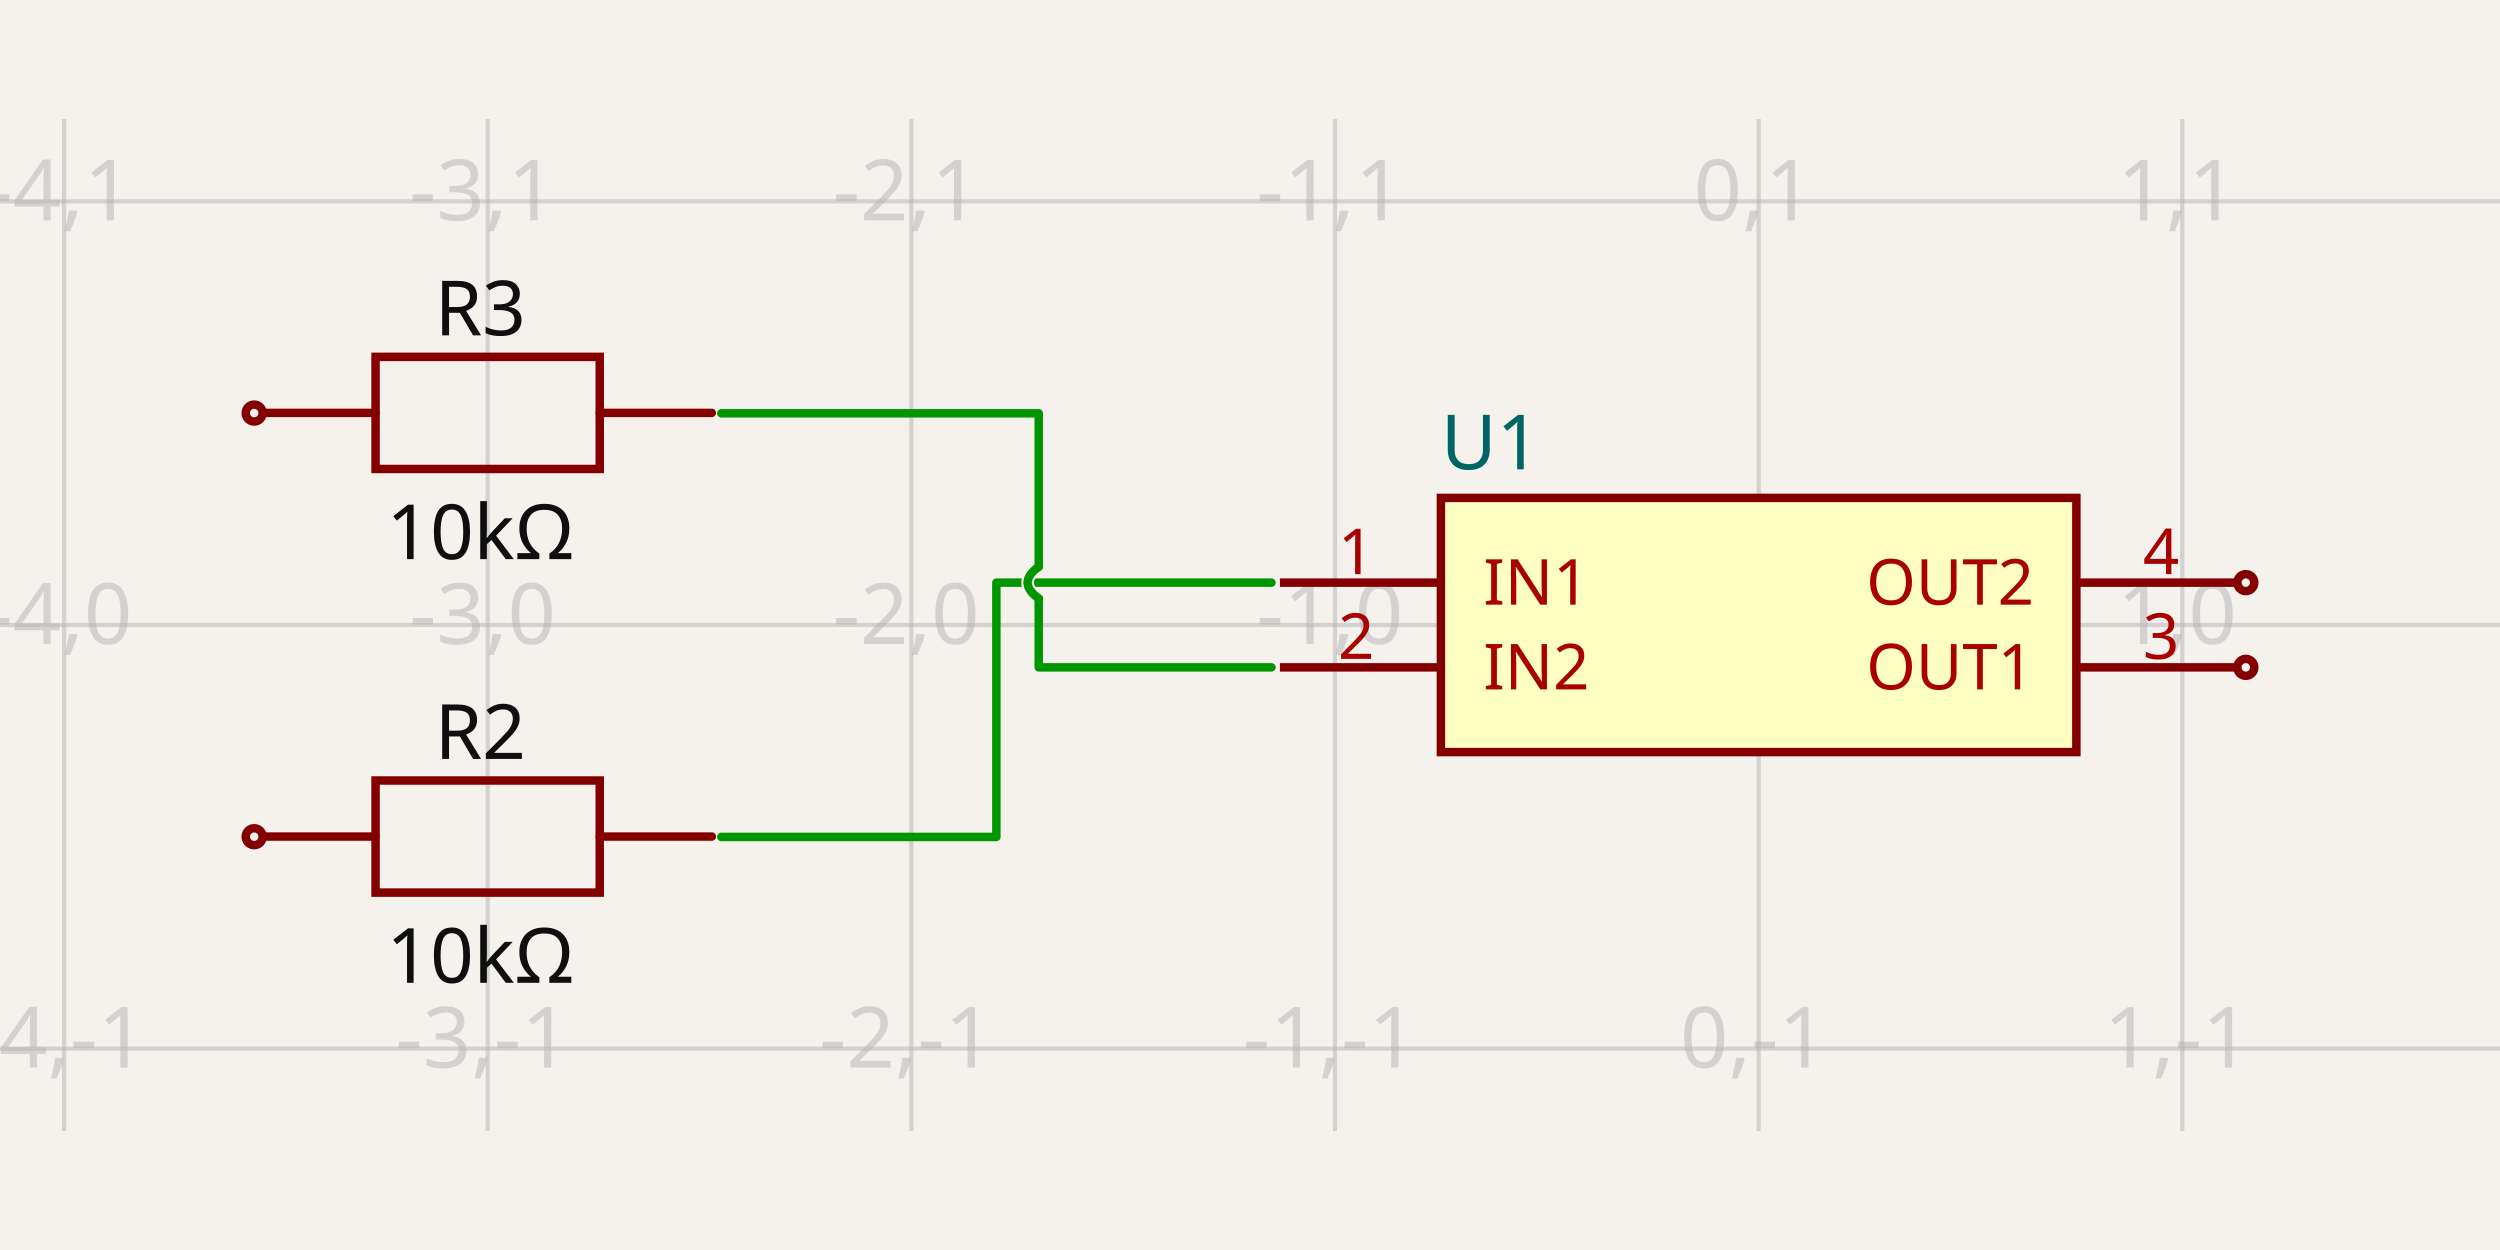
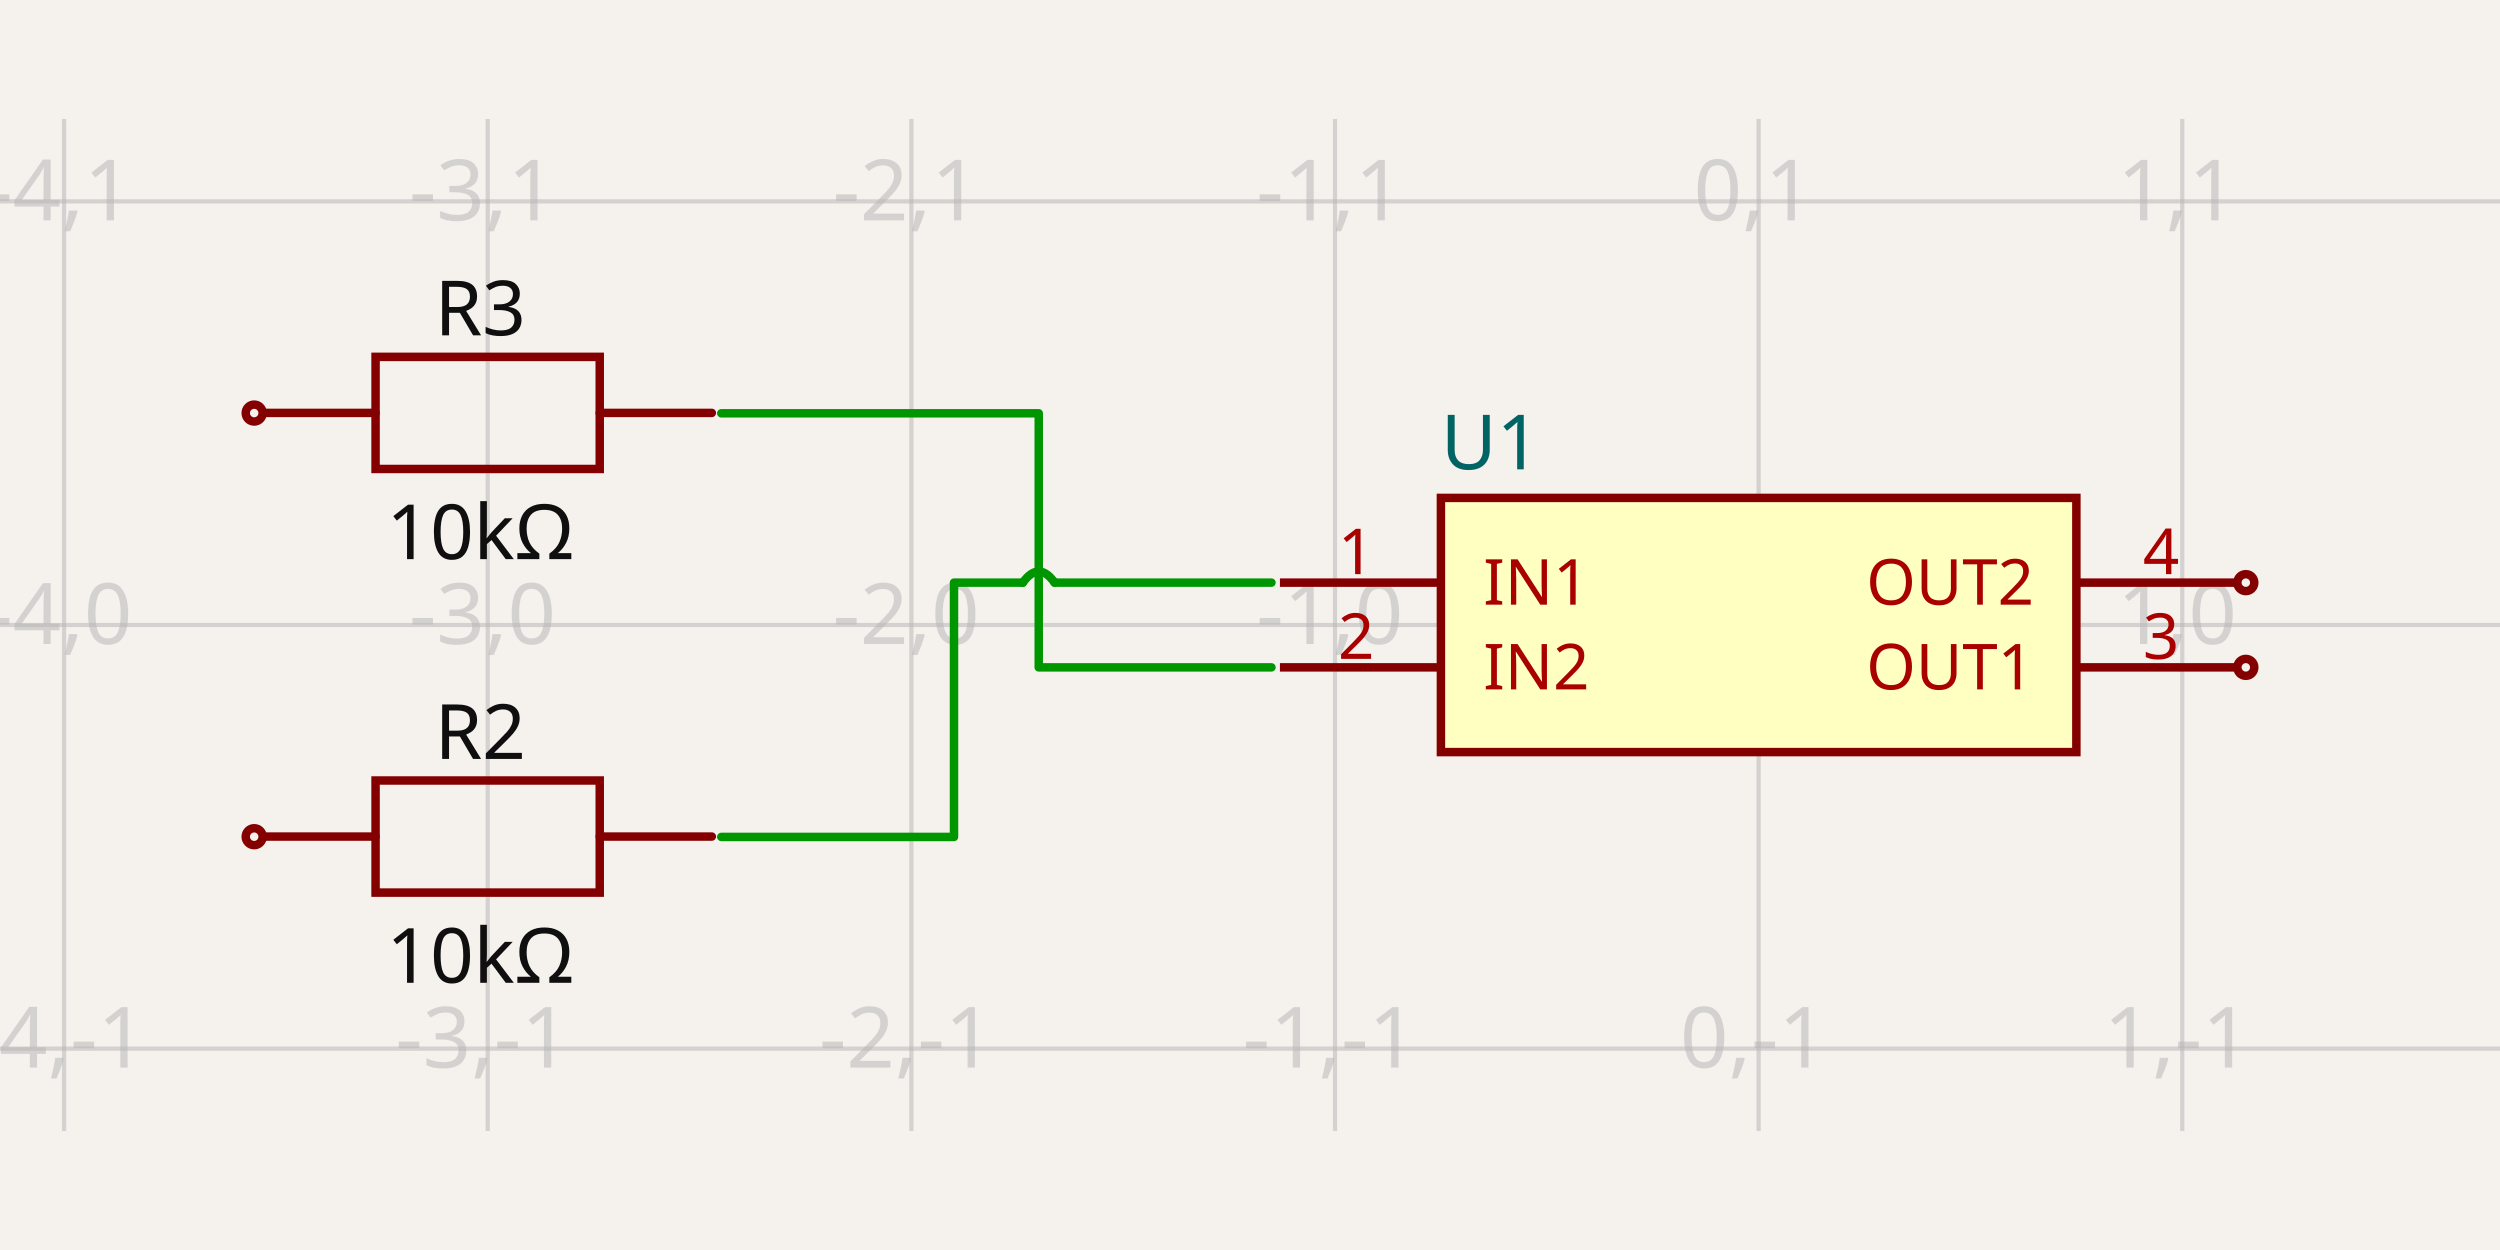
- <svg xmlns="http://www.w3.org/2000/svg" width="1200" height="600" style="background-color: rgb(245, 241, 237)" data-real-to-screen-transform="matrix(203.3453461291,0,0,-203.3453461291,844.1456442741,300)" data-software-used-string="@tscircuit/core@0.0.552">
+ <svg xmlns="http://www.w3.org/2000/svg" width="1200" height="600" style="background-color: rgb(245, 241, 237)" data-real-to-screen-transform="matrix(203.3453461291,0,0,-203.3453461291,844.1456442741,300)" data-software-used-string="@tscircuit/core@0.0.656">
  <style>
              .boundary { fill: rgb(245, 241, 237); }
              .schematic-boundary { fill: none; stroke: #fff; }
              .component { fill: none; stroke: rgb(132, 0, 0); }
              .chip { fill: rgb(255, 255, 194); stroke: rgb(132, 0, 0); }
              .component-pin { fill: none; stroke: rgb(132, 0, 0); }
              .trace:hover {
                filter: invert(1);
              }
              .trace:hover .trace-crossing-outline {
                opacity: 0;
              }
              .trace:hover .trace-junction {
                filter: invert(1);
              }
              .text { font-family: sans-serif; fill: rgb(0, 150, 0); }
              .pin-number { fill: rgb(169, 0, 0); }
              .port-label { fill: rgb(0, 100, 100); }
-               .component-name { fill: rgb(0, 100, 100); }            </style>
+               .component-name { fill: rgb(0, 100, 100); }
+             </style>
  <rect class="boundary" x="0" y="0" width="1200" height="600" />
  <g class="grid">
    <line x1="-172.581" y1="542.887" x2="-172.581" y2="57.113" stroke="rgb(181, 181, 181)" stroke-width="2.033" stroke-opacity="0.5" />
    <line x1="30.764" y1="542.887" x2="30.764" y2="57.113" stroke="rgb(181, 181, 181)" stroke-width="2.033" stroke-opacity="0.5" />
    <line x1="234.11" y1="542.887" x2="234.11" y2="57.113" stroke="rgb(181, 181, 181)" stroke-width="2.033" stroke-opacity="0.5" />
    <line x1="437.455" y1="542.887" x2="437.455" y2="57.113" stroke="rgb(181, 181, 181)" stroke-width="2.033" stroke-opacity="0.5" />
    <line x1="640.8" y1="542.887" x2="640.8" y2="57.113" stroke="rgb(181, 181, 181)" stroke-width="2.033" stroke-opacity="0.5" />
    <line x1="844.146" y1="542.887" x2="844.146" y2="57.113" stroke="rgb(181, 181, 181)" stroke-width="2.033" stroke-opacity="0.5" />
    <line x1="1047.491" y1="542.887" x2="1047.491" y2="57.113" stroke="rgb(181, 181, 181)" stroke-width="2.033" stroke-opacity="0.5" />
    <line x1="1250.836" y1="542.887" x2="1250.836" y2="57.113" stroke="rgb(181, 181, 181)" stroke-width="2.033" stroke-opacity="0.5" />
    <line x1="8.617462299298495e-11" y1="706.691" x2="1200" y2="706.691" stroke="rgb(181, 181, 181)" stroke-width="2.033" stroke-opacity="0.5" />
    <line x1="8.617462299298495e-11" y1="503.345" x2="1200" y2="503.345" stroke="rgb(181, 181, 181)" stroke-width="2.033" stroke-opacity="0.5" />
    <line x1="8.617462299298495e-11" y1="300" x2="1200" y2="300" stroke="rgb(181, 181, 181)" stroke-width="2.033" stroke-opacity="0.5" />
    <line x1="8.617462299298495e-11" y1="96.655" x2="1200" y2="96.655" stroke="rgb(181, 181, 181)" stroke-width="2.033" stroke-opacity="0.5" />
    <line x1="8.617462299298495e-11" y1="-106.691" x2="1200" y2="-106.691" stroke="rgb(181, 181, 181)" stroke-width="2.033" stroke-opacity="0.5" />
    <text x="-175.081" y="701.691" fill="rgb(181, 181, 181)" font-size="40.669" fill-opacity="0.5" text-anchor="middle" dominant-baseline="middle" font-family="sans-serif">-5,-2</text>
    <text x="-175.081" y="498.345" fill="rgb(181, 181, 181)" font-size="40.669" fill-opacity="0.5" text-anchor="middle" dominant-baseline="middle" font-family="sans-serif">-5,-1</text>
    <text x="-175.081" y="295" fill="rgb(181, 181, 181)" font-size="40.669" fill-opacity="0.5" text-anchor="middle" dominant-baseline="middle" font-family="sans-serif">-5,0</text>
    <text x="-175.081" y="91.655" fill="rgb(181, 181, 181)" font-size="40.669" fill-opacity="0.5" text-anchor="middle" dominant-baseline="middle" font-family="sans-serif">-5,1</text>
    <text x="-175.081" y="-111.691" fill="rgb(181, 181, 181)" font-size="40.669" fill-opacity="0.5" text-anchor="middle" dominant-baseline="middle" font-family="sans-serif">-5,2</text>
    <text x="28.264" y="701.691" fill="rgb(181, 181, 181)" font-size="40.669" fill-opacity="0.5" text-anchor="middle" dominant-baseline="middle" font-family="sans-serif">-4,-2</text>
    <text x="28.264" y="498.345" fill="rgb(181, 181, 181)" font-size="40.669" fill-opacity="0.5" text-anchor="middle" dominant-baseline="middle" font-family="sans-serif">-4,-1</text>
    <text x="28.264" y="295" fill="rgb(181, 181, 181)" font-size="40.669" fill-opacity="0.5" text-anchor="middle" dominant-baseline="middle" font-family="sans-serif">-4,0</text>
    <text x="28.264" y="91.655" fill="rgb(181, 181, 181)" font-size="40.669" fill-opacity="0.5" text-anchor="middle" dominant-baseline="middle" font-family="sans-serif">-4,1</text>
    <text x="28.264" y="-111.691" fill="rgb(181, 181, 181)" font-size="40.669" fill-opacity="0.5" text-anchor="middle" dominant-baseline="middle" font-family="sans-serif">-4,2</text>
    <text x="231.61" y="701.691" fill="rgb(181, 181, 181)" font-size="40.669" fill-opacity="0.5" text-anchor="middle" dominant-baseline="middle" font-family="sans-serif">-3,-2</text>
    <text x="231.61" y="498.345" fill="rgb(181, 181, 181)" font-size="40.669" fill-opacity="0.5" text-anchor="middle" dominant-baseline="middle" font-family="sans-serif">-3,-1</text>
    <text x="231.61" y="295" fill="rgb(181, 181, 181)" font-size="40.669" fill-opacity="0.5" text-anchor="middle" dominant-baseline="middle" font-family="sans-serif">-3,0</text>
    <text x="231.61" y="91.655" fill="rgb(181, 181, 181)" font-size="40.669" fill-opacity="0.5" text-anchor="middle" dominant-baseline="middle" font-family="sans-serif">-3,1</text>
    <text x="231.61" y="-111.691" fill="rgb(181, 181, 181)" font-size="40.669" fill-opacity="0.5" text-anchor="middle" dominant-baseline="middle" font-family="sans-serif">-3,2</text>
    <text x="434.955" y="701.691" fill="rgb(181, 181, 181)" font-size="40.669" fill-opacity="0.5" text-anchor="middle" dominant-baseline="middle" font-family="sans-serif">-2,-2</text>
    <text x="434.955" y="498.345" fill="rgb(181, 181, 181)" font-size="40.669" fill-opacity="0.5" text-anchor="middle" dominant-baseline="middle" font-family="sans-serif">-2,-1</text>
    <text x="434.955" y="295" fill="rgb(181, 181, 181)" font-size="40.669" fill-opacity="0.5" text-anchor="middle" dominant-baseline="middle" font-family="sans-serif">-2,0</text>
    <text x="434.955" y="91.655" fill="rgb(181, 181, 181)" font-size="40.669" fill-opacity="0.5" text-anchor="middle" dominant-baseline="middle" font-family="sans-serif">-2,1</text>
    <text x="434.955" y="-111.691" fill="rgb(181, 181, 181)" font-size="40.669" fill-opacity="0.5" text-anchor="middle" dominant-baseline="middle" font-family="sans-serif">-2,2</text>
    <text x="638.3" y="701.691" fill="rgb(181, 181, 181)" font-size="40.669" fill-opacity="0.5" text-anchor="middle" dominant-baseline="middle" font-family="sans-serif">-1,-2</text>
    <text x="638.3" y="498.345" fill="rgb(181, 181, 181)" font-size="40.669" fill-opacity="0.5" text-anchor="middle" dominant-baseline="middle" font-family="sans-serif">-1,-1</text>
    <text x="638.3" y="295" fill="rgb(181, 181, 181)" font-size="40.669" fill-opacity="0.5" text-anchor="middle" dominant-baseline="middle" font-family="sans-serif">-1,0</text>
    <text x="638.3" y="91.655" fill="rgb(181, 181, 181)" font-size="40.669" fill-opacity="0.5" text-anchor="middle" dominant-baseline="middle" font-family="sans-serif">-1,1</text>
    <text x="638.3" y="-111.691" fill="rgb(181, 181, 181)" font-size="40.669" fill-opacity="0.5" text-anchor="middle" dominant-baseline="middle" font-family="sans-serif">-1,2</text>
    <text x="841.646" y="701.691" fill="rgb(181, 181, 181)" font-size="40.669" fill-opacity="0.5" text-anchor="middle" dominant-baseline="middle" font-family="sans-serif">0,-2</text>
    <text x="841.646" y="498.345" fill="rgb(181, 181, 181)" font-size="40.669" fill-opacity="0.5" text-anchor="middle" dominant-baseline="middle" font-family="sans-serif">0,-1</text>
    <text x="841.646" y="295" fill="rgb(181, 181, 181)" font-size="40.669" fill-opacity="0.5" text-anchor="middle" dominant-baseline="middle" font-family="sans-serif">0,0</text>
    <text x="841.646" y="91.655" fill="rgb(181, 181, 181)" font-size="40.669" fill-opacity="0.5" text-anchor="middle" dominant-baseline="middle" font-family="sans-serif">0,1</text>
    <text x="841.646" y="-111.691" fill="rgb(181, 181, 181)" font-size="40.669" fill-opacity="0.5" text-anchor="middle" dominant-baseline="middle" font-family="sans-serif">0,2</text>
    <text x="1044.991" y="701.691" fill="rgb(181, 181, 181)" font-size="40.669" fill-opacity="0.5" text-anchor="middle" dominant-baseline="middle" font-family="sans-serif">1,-2</text>
    <text x="1044.991" y="498.345" fill="rgb(181, 181, 181)" font-size="40.669" fill-opacity="0.5" text-anchor="middle" dominant-baseline="middle" font-family="sans-serif">1,-1</text>
    <text x="1044.991" y="295" fill="rgb(181, 181, 181)" font-size="40.669" fill-opacity="0.5" text-anchor="middle" dominant-baseline="middle" font-family="sans-serif">1,0</text>
    <text x="1044.991" y="91.655" fill="rgb(181, 181, 181)" font-size="40.669" fill-opacity="0.5" text-anchor="middle" dominant-baseline="middle" font-family="sans-serif">1,1</text>
    <text x="1044.991" y="-111.691" fill="rgb(181, 181, 181)" font-size="40.669" fill-opacity="0.5" text-anchor="middle" dominant-baseline="middle" font-family="sans-serif">1,2</text>
    <text x="1248.336" y="701.691" fill="rgb(181, 181, 181)" font-size="40.669" fill-opacity="0.5" text-anchor="middle" dominant-baseline="middle" font-family="sans-serif">2,-2</text>
    <text x="1248.336" y="498.345" fill="rgb(181, 181, 181)" font-size="40.669" fill-opacity="0.5" text-anchor="middle" dominant-baseline="middle" font-family="sans-serif">2,-1</text>
    <text x="1248.336" y="295" fill="rgb(181, 181, 181)" font-size="40.669" fill-opacity="0.5" text-anchor="middle" dominant-baseline="middle" font-family="sans-serif">2,0</text>
    <text x="1248.336" y="91.655" fill="rgb(181, 181, 181)" font-size="40.669" fill-opacity="0.5" text-anchor="middle" dominant-baseline="middle" font-family="sans-serif">2,1</text>
    <text x="1248.336" y="-111.691" fill="rgb(181, 181, 181)" font-size="40.669" fill-opacity="0.5" text-anchor="middle" dominant-baseline="middle" font-family="sans-serif">2,2</text>
  </g>
  <g data-circuit-json-type="schematic_component" data-schematic-component-id="schematic_component_0">
    <rect class="component chip" x="691.637" y="238.996" width="305.018" height="122.007" stroke-width="4.067px" fill="rgb(255, 255, 194)" stroke="rgb(132, 0, 0)" />
    <rect class="component-overlay" x="691.637" y="238.996" width="305.018" height="122.007" fill="transparent" />
    <text x="691.637" y="387.438" fill="#006464" text-anchor="start" dominant-baseline="middle" font-family="sans-serif" font-size="36.602px" transform="rotate(0, 691.6366, 387.4385)" />
    <text x="691.637" y="212.562" fill="#006464" text-anchor="start" dominant-baseline="middle" font-family="sans-serif" font-size="36.602px" transform="rotate(0, 691.6366, 212.5615)">U1</text>
    <line class="component-pin" x1="614.365" y1="279.665" x2="691.637" y2="279.665" stroke-width="4.067px" />
+     <g data-schematic-port-id="source_port_0">
+       <rect x="606.232" y="275.599" width="8.134" height="8.134" opacity="0" />
+     </g>
    <text class="pin-number" x="650.968" y="275.599" style="font-family: sans-serif;" fill="rgb(169, 0, 0)" text-anchor="middle" dominant-baseline="auto" font-size="30.502px" transform="">1</text>
    <text class="pin-number" x="711.971" y="279.665" style="font-family: sans-serif;" fill="rgb(169, 0, 0)" text-anchor="start" dominant-baseline="middle" font-size="30.502px" transform="">IN1</text>
    <line class="component-pin" x1="614.365" y1="320.335" x2="691.637" y2="320.335" stroke-width="4.067px" />
+     <g data-schematic-port-id="source_port_1">
+       <rect x="606.232" y="316.268" width="8.134" height="8.134" opacity="0" />
+     </g>
    <text class="pin-number" x="650.968" y="316.268" style="font-family: sans-serif;" fill="rgb(169, 0, 0)" text-anchor="middle" dominant-baseline="auto" font-size="30.502px" transform="">2</text>
    <text class="pin-number" x="711.971" y="320.335" style="font-family: sans-serif;" fill="rgb(169, 0, 0)" text-anchor="start" dominant-baseline="middle" font-size="30.502px" transform="">IN2</text>
    <line class="component-pin" x1="1073.926" y1="320.335" x2="996.655" y2="320.335" stroke-width="4.067px" />
-     <circle class="component-pin" cx="1077.993" cy="320.335" r="4.067" stroke-width="4.067px" />
+     <g data-schematic-port-id="source_port_2">
+       <circle class="component-pin" cx="1077.993" cy="320.335" r="4.067" stroke-width="4.067px" />
+       <rect x="1073.926" y="316.268" width="8.134" height="8.134" opacity="0" />
+     </g>
    <text class="pin-number" x="1037.324" y="316.268" style="font-family: sans-serif;" fill="rgb(169, 0, 0)" text-anchor="middle" dominant-baseline="auto" font-size="30.502px" transform="">3</text>
    <text class="pin-number" x="976.32" y="320.335" style="font-family: sans-serif;" fill="rgb(169, 0, 0)" text-anchor="end" dominant-baseline="middle" font-size="30.502px" transform="">OUT1</text>
    <line class="component-pin" x1="1073.926" y1="279.665" x2="996.655" y2="279.665" stroke-width="4.067px" />
-     <circle class="component-pin" cx="1077.993" cy="279.665" r="4.067" stroke-width="4.067px" />
+     <g data-schematic-port-id="source_port_3">
+       <circle class="component-pin" cx="1077.993" cy="279.665" r="4.067" stroke-width="4.067px" />
+       <rect x="1073.926" y="275.599" width="8.134" height="8.134" opacity="0" />
+     </g>
    <text class="pin-number" x="1037.324" y="275.599" style="font-family: sans-serif;" fill="rgb(169, 0, 0)" text-anchor="middle" dominant-baseline="auto" font-size="30.502px" transform="">4</text>
    <text class="pin-number" x="976.32" y="279.665" style="font-family: sans-serif;" fill="rgb(169, 0, 0)" text-anchor="end" dominant-baseline="middle" font-size="30.502px" transform="">OUT2</text>
  </g>
  <g data-circuit-json-type="schematic_component" data-schematic-component-id="schematic_component_1">
    <rect class="component-overlay" x="126.469" y="374.644" width="215.207" height="53.802" fill="transparent" />
    <path d="M 126.469 401.545 L 180.27 401.545" stroke="rgb(132, 0, 0)" fill="none" stroke-width="4.067px" stroke-linecap="round" />
    <path d="M 287.874 401.545 L 341.676 401.545" stroke="rgb(132, 0, 0)" fill="none" stroke-width="4.067px" stroke-linecap="round" />
    <path d="M 234.072 374.644 L 287.874 374.644 L 287.874 428.446 L 180.27 428.446 L 180.27 374.644 L 234.072 374.644" stroke="rgb(132, 0, 0)" fill="none" stroke-width="4.067px" stroke-linecap="round" />
    <text x="230.551" y="364.299" fill="rgb(15, 15, 15)" font-family="sans-serif" text-anchor="middle" dominant-baseline="auto" font-size="36.602px">R2</text>
    <text x="230.551" y="443.329" fill="rgb(15, 15, 15)" font-family="sans-serif" text-anchor="middle" dominant-baseline="hanging" font-size="36.602px">10kΩ</text>
    <circle cx="122.007" cy="401.617" r="4.067px" stroke-width="4.067px" fill="none" stroke="rgb(132, 0, 0)" />
  </g>
  <g data-circuit-json-type="schematic_component" data-schematic-component-id="schematic_component_2">
    <rect class="component-overlay" x="126.469" y="171.298" width="215.207" height="53.802" fill="transparent" />
    <path d="M 126.469 198.199 L 180.27 198.199" stroke="rgb(132, 0, 0)" fill="none" stroke-width="4.067px" stroke-linecap="round" />
    <path d="M 287.874 198.199 L 341.676 198.199" stroke="rgb(132, 0, 0)" fill="none" stroke-width="4.067px" stroke-linecap="round" />
    <path d="M 234.072 171.298 L 287.874 171.298 L 287.874 225.1 L 180.27 225.1 L 180.27 171.298 L 234.072 171.298" stroke="rgb(132, 0, 0)" fill="none" stroke-width="4.067px" stroke-linecap="round" />
    <text x="230.551" y="160.954" fill="rgb(15, 15, 15)" font-family="sans-serif" text-anchor="middle" dominant-baseline="auto" font-size="36.602px">R3</text>
    <text x="230.551" y="239.984" fill="rgb(15, 15, 15)" font-family="sans-serif" text-anchor="middle" dominant-baseline="hanging" font-size="36.602px">10kΩ</text>
    <circle cx="122.007" cy="198.272" r="4.067px" stroke-width="4.067px" fill="none" stroke="rgb(132, 0, 0)" />
  </g>
  <g class="trace" data-circuit-json-type="schematic_trace" data-schematic-trace-id="schematic_trace_0">
-     <path d="M 346.212 401.728 L 478.255 401.728 L 478.255 279.665 L 610.298 279.665" class="trace-invisible-hover-outline" stroke="rgb(0, 150, 0)" fill="none" stroke-width="32.535px" stroke-linecap="round" opacity="0" stroke-linejoin="round" />
-     <path d="M 346.212 401.728 L 478.255 401.728 L 478.255 279.665 L 610.298 279.665" stroke="rgb(0, 150, 0)" fill="none" stroke-width="4.067px" stroke-linecap="round" stroke-linejoin="round" />
+     <path class="trace-crossing-outline" d="M 490.964 279.665 Q 498.59 268.99 506.215 279.665" stroke="rgb(245, 241, 237)" fill="none" stroke-width="6.1px" stroke-linecap="round" />
+     <path d="M 490.964 279.665 Q 498.59 268.99 506.215 279.665" stroke="rgb(0, 150, 0)" fill="none" stroke-width="4.067px" stroke-linecap="round" />
+     <path d="M 346.212 401.728 L 386.881 401.728 L 457.921 401.728 L 457.921 279.665 L 490.964 279.665M 506.215 279.665 L 569.629 279.665 L 610.298 279.665" class="trace-invisible-hover-outline" stroke="rgb(0, 150, 0)" fill="none" stroke-width="32.535px" stroke-linecap="round" opacity="0" stroke-linejoin="round" />
+     <path d="M 346.212 401.728 L 386.881 401.728 L 457.921 401.728 L 457.921 279.665 L 490.964 279.665M 506.215 279.665 L 569.629 279.665 L 610.298 279.665" stroke="rgb(0, 150, 0)" fill="none" stroke-width="4.067px" stroke-linecap="round" stroke-linejoin="round" />
  </g>
  <g class="trace" data-circuit-json-type="schematic_trace" data-schematic-trace-id="schematic_trace_1">
-     <path class="trace-crossing-outline" d="M 498.59 272.04 Q 487.914 279.665 498.59 287.291" stroke="rgb(245, 241, 237)" fill="none" stroke-width="6.1px" stroke-linecap="round" />
-     <path d="M 498.59 272.04 Q 487.914 279.665 498.59 287.291" stroke="rgb(0, 150, 0)" fill="none" stroke-width="4.067px" stroke-linecap="round" />
-     <path d="M 346.212 198.383 L 498.59 198.383 L 498.59 272.04M 498.59 287.291 L 498.59 320.335 L 610.298 320.335" class="trace-invisible-hover-outline" stroke="rgb(0, 150, 0)" fill="none" stroke-width="32.535px" stroke-linecap="round" opacity="0" stroke-linejoin="round" />
-     <path d="M 346.212 198.383 L 498.59 198.383 L 498.59 272.04M 498.59 287.291 L 498.59 320.335 L 610.298 320.335" stroke="rgb(0, 150, 0)" fill="none" stroke-width="4.067px" stroke-linecap="round" stroke-linejoin="round" />
+     <path d="M 346.212 198.383 L 386.881 198.383 L 498.59 198.383 L 498.59 320.335 L 569.629 320.335 L 610.298 320.335" class="trace-invisible-hover-outline" stroke="rgb(0, 150, 0)" fill="none" stroke-width="32.535px" stroke-linecap="round" opacity="0" stroke-linejoin="round" />
+     <path d="M 346.212 198.383 L 386.881 198.383 L 498.59 198.383 L 498.59 320.335 L 569.629 320.335 L 610.298 320.335" stroke="rgb(0, 150, 0)" fill="none" stroke-width="4.067px" stroke-linecap="round" stroke-linejoin="round" />
+   </g>
+   <g class="schematic-port-hover" data-schematic-port-id="source_port_0">
+     <circle cx="610.298" cy="279.665" r="8.134" fill="red" opacity="0" />
+   </g>
+   <g class="schematic-port-hover" data-schematic-port-id="source_port_1">
+     <circle cx="610.298" cy="320.335" r="8.134" fill="red" opacity="0" />
+   </g>
+   <g class="schematic-port-hover" data-schematic-port-id="source_port_2">
+     <circle cx="1077.993" cy="320.335" r="8.134" fill="red" opacity="0" />
+   </g>
+   <g class="schematic-port-hover" data-schematic-port-id="source_port_3">
+     <circle cx="1077.993" cy="279.665" r="8.134" fill="red" opacity="0" />
+   </g>
+   <g class="schematic-port-hover" data-schematic-port-id="source_port_4">
+     <circle cx="122.007" cy="401.617" r="8.134" fill="red" opacity="0" />
+   </g>
+   <g class="schematic-port-hover" data-schematic-port-id="source_port_5">
+     <circle cx="346.212" cy="401.728" r="8.134" fill="red" opacity="0" />
+   </g>
+   <g class="schematic-port-hover" data-schematic-port-id="source_port_6">
+     <circle cx="122.007" cy="198.272" r="8.134" fill="red" opacity="0" />
+   </g>
+   <g class="schematic-port-hover" data-schematic-port-id="source_port_7">
+     <circle cx="346.212" cy="198.383" r="8.134" fill="red" opacity="0" />
  </g>
</svg>
